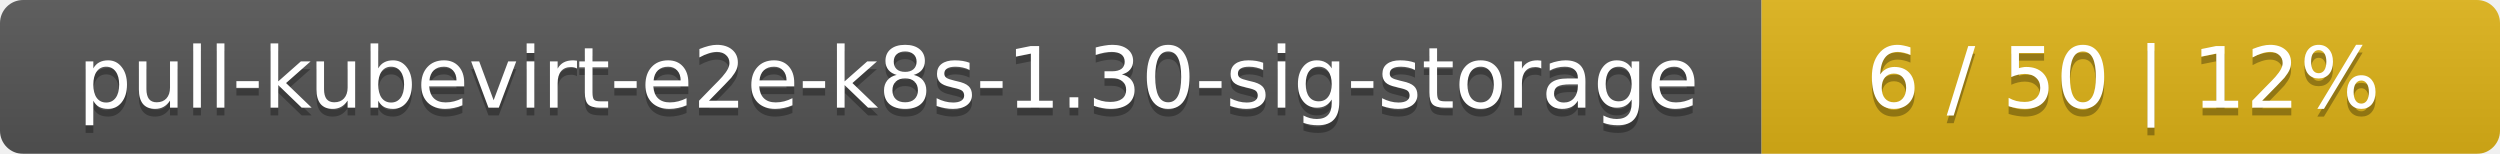
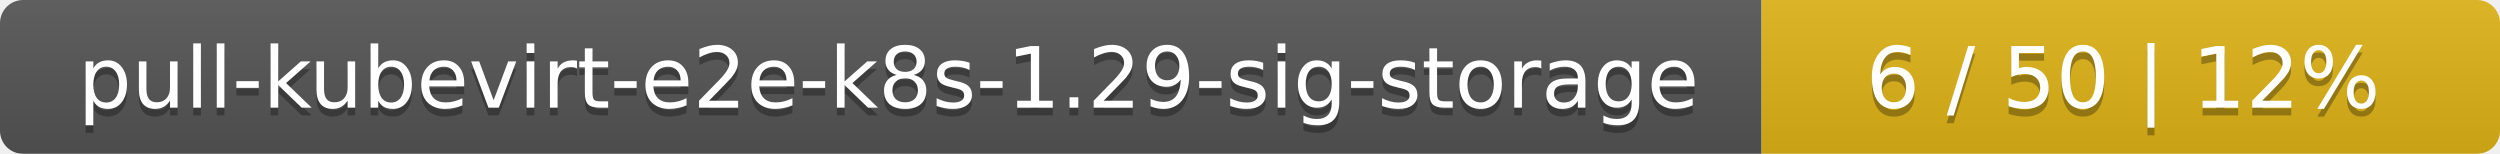
<svg xmlns="http://www.w3.org/2000/svg" width="325" height="20">
  <linearGradient id="smooth" x2="0" y2="100%">
    <stop offset="0" stop-color="#bbb" stop-opacity=".1" />
    <stop offset="1" stop-opacity=".1" />
  </linearGradient>
  <mask id="round">
    <rect width="325" height="20" rx="3" fill="#fff" />
  </mask>
  <g mask="url(#round)">
    <rect width="229" height="20" fill="#555" />
    <rect x="229" width="96" height="20" fill="#dfb317" />
    <rect width="325" height="20" fill="url(#smooth)" />
  </g>
  <g fill="#fff" text-anchor="middle" font-family="DejaVu Sans,Verdana,Geneva,sans-serif" font-size="11">
-     <text x="115.5" y="15" fill="#010101" fill-opacity=".3">pull-kubevirt-e2e-k8s-1.30-sig-storage</text>
-     <text x="115.5" y="14">pull-kubevirt-e2e-k8s-1.30-sig-storage</text>
+     <text x="115.5" y="15" fill="#010101" fill-opacity=".3">pull-kubevirt-e2e-k8s-1.29-sig-storage</text>
+     <text x="115.5" y="14">pull-kubevirt-e2e-k8s-1.29-sig-storage</text>
    <text x="276" y="15" fill="#010101" fill-opacity=".3">6 / 50    |    12%</text>
    <text x="276" y="14">6 / 50    |    12%</text>
  </g>
</svg>
